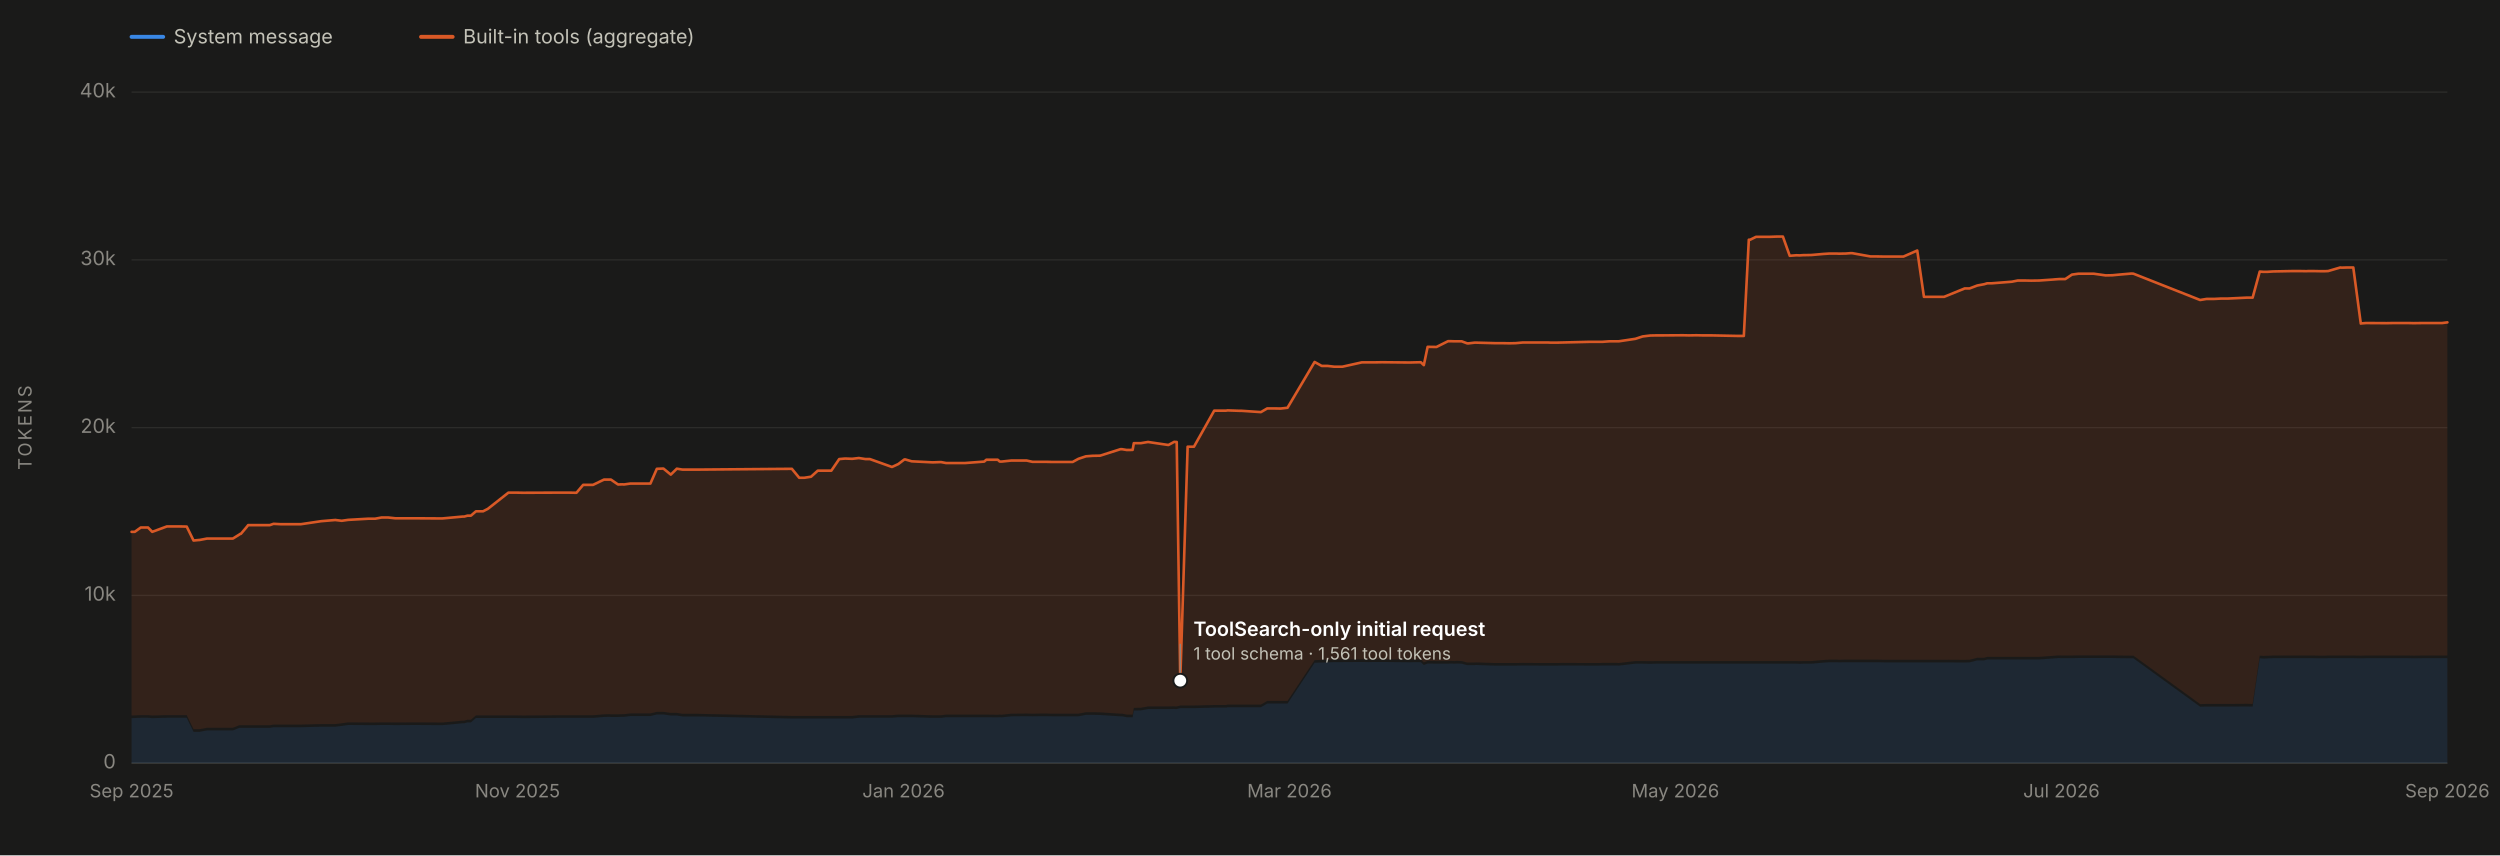
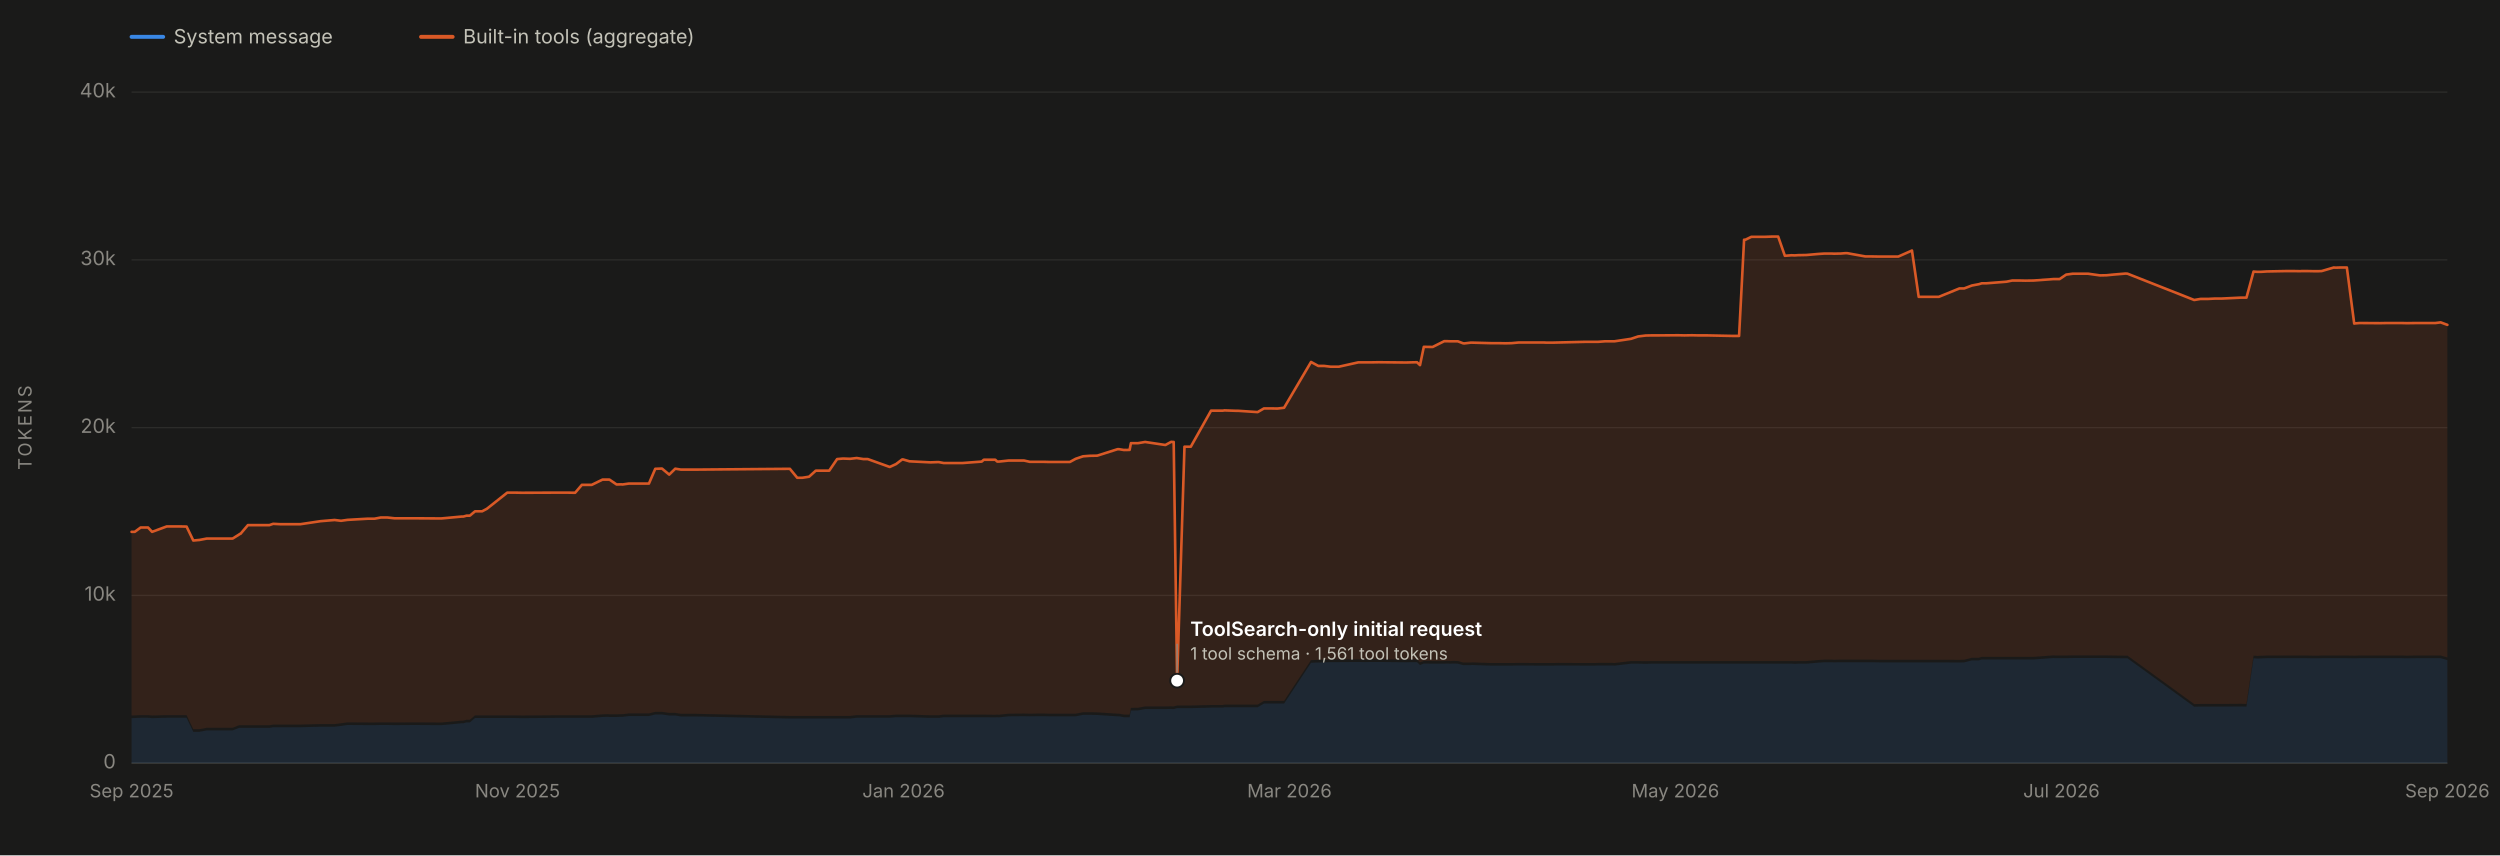
<svg xmlns="http://www.w3.org/2000/svg" viewBox="0 0 1900 650" width="1900" height="650" role="img" aria-labelledby="chartTitle chartDesc" font-family="system-ui, -apple-system, 'Segoe UI', sans-serif">
  <rect x="0" y="0" width="1900" height="650" fill="#1a1a19" />
  <line x1="100" y1="580.0" x2="1860" y2="580.0" stroke="#2c2c2a" stroke-width="1" />
  <text x="88" y="584.0" font-size="15" fill="#898781" text-anchor="end">0</text>
  <line x1="100" y1="452.5" x2="1860" y2="452.5" stroke="#2c2c2a" stroke-width="1" />
  <text x="88" y="456.5" font-size="15" fill="#898781" text-anchor="end">10k</text>
  <line x1="100" y1="325.0" x2="1860" y2="325.0" stroke="#2c2c2a" stroke-width="1" />
  <text x="88" y="329.0" font-size="15" fill="#898781" text-anchor="end">20k</text>
  <line x1="100" y1="197.5" x2="1860" y2="197.5" stroke="#2c2c2a" stroke-width="1" />
  <text x="88" y="201.5" font-size="15" fill="#898781" text-anchor="end">30k</text>
  <line x1="100" y1="70.0" x2="1860" y2="70.0" stroke="#2c2c2a" stroke-width="1" />
  <text x="88" y="74.0" font-size="15" fill="#898781" text-anchor="end">40k</text>
  <text x="24" y="325.0" font-size="14" fill="#898781" text-anchor="middle" letter-spacing="1.5" transform="rotate(-90 24 325.0)">TOKENS</text>
  <line x1="100" y1="580" x2="1860" y2="580" stroke="#383835" stroke-width="1" />
  <text x="100.0" y="606" font-size="14" fill="#898781" text-anchor="middle">Sep 2025</text>
  <text x="393.3" y="606" font-size="14" fill="#898781" text-anchor="middle">Nov 2025</text>
  <text x="686.7" y="606" font-size="14" fill="#898781" text-anchor="middle">Jan 2026</text>
  <text x="980.0" y="606" font-size="14" fill="#898781" text-anchor="middle">Mar 2026</text>
  <text x="1273.3" y="606" font-size="14" fill="#898781" text-anchor="middle">May 2026</text>
  <text x="1566.7" y="606" font-size="14" fill="#898781" text-anchor="middle">Jul 2026</text>
  <text x="1860.0" y="606" font-size="14" fill="#898781" text-anchor="middle">Sep 2026</text>
-   <path d="M 100.0 580.0 L 100.0 545.8 L 102.4 545.7 L 107.0 545.5 L 112.5 545.5 L 115.7 545.8 L 126.8 545.5 L 137.1 545.5 L 141.9 545.5 L 147.1 556.2 L 151.2 556.2 L 151.6 556.2 L 157.4 555.1 L 177.0 555.1 L 181.8 553.2 L 182.7 553.2 L 183.1 553.2 L 187.0 553.2 L 188.6 553.2 L 193.3 553.2 L 205.0 553.2 L 207.9 552.7 L 213.5 552.7 L 224.1 552.7 L 228.6 552.7 L 244.1 552.3 L 254.8 552.3 L 259.7 551.7 L 264.6 551.0 L 280.3 551.1 L 285.2 551.1 L 290.0 551.0 L 295.0 551.0 L 300.4 551.1 L 315.7 551.0 L 331.8 551.1 L 336.3 551.1 L 351.5 549.7 L 352.8 549.7 L 355.3 549.0 L 357.9 549.0 L 361.7 545.7 L 367.1 545.7 L 370.8 545.7 L 386.4 545.7 L 387.3 545.7 L 387.8 545.7 L 392.6 545.7 L 397.5 545.8 L 423.1 545.6 L 429.4 545.6 L 432.3 545.6 L 438.1 545.6 L 443.2 545.6 L 450.7 545.6 L 459.0 544.9 L 463.1 544.8 L 464.3 544.9 L 469.7 544.9 L 473.2 544.8 L 474.2 544.8 L 479.1 544.2 L 479.4 544.2 L 494.3 544.2 L 499.2 543.0 L 504.2 543.0 L 509.8 543.8 L 514.4 543.8 L 518.7 544.5 L 530.3 544.5 L 601.8 546.1 L 607.4 546.1 L 611.3 546.1 L 616.4 546.1 L 621.5 546.1 L 626.8 546.1 L 631.8 546.1 L 637.8 546.1 L 642.3 546.1 L 647.7 546.1 L 652.7 545.5 L 657.8 545.5 L 658.1 545.5 L 661.1 545.5 L 677.9 545.5 L 682.7 545.1 L 687.3 545.1 L 687.7 545.1 L 688.1 545.1 L 692.9 545.1 L 708.9 545.6 L 714.2 545.6 L 715.3 545.6 L 719.0 545.1 L 723.3 545.1 L 724.5 545.1 L 728.3 545.1 L 733.1 545.1 L 733.5 545.1 L 748.0 545.1 L 749.6 545.1 L 758.3 545.2 L 759.8 545.1 L 761.2 545.2 L 768.6 544.4 L 768.8 544.4 L 780.2 544.3 L 784.7 544.4 L 790.6 544.3 L 795.7 544.3 L 799.5 544.4 L 815.2 544.4 L 819.6 544.4 L 825.3 543.3 L 830.5 543.3 L 830.9 543.3 L 836.1 543.4 L 851.5 544.4 L 852.8 544.4 L 856.4 545.1 L 857.1 545.1 L 857.2 545.1 L 857.9 545.1 L 860.8 545.1 L 861.7 540.0 L 866.4 539.9 L 867.1 539.9 L 872.5 538.9 L 888.0 538.9 L 892.4 538.8 L 893.5 538.9 L 894.3 538.9 L 897.0 538.2 L 902.6 538.2 L 907.4 538.2 L 922.8 537.8 L 931.8 537.8 L 933.0 537.5 L 941.6 537.5 L 943.4 537.5 L 958.3 537.5 L 963.1 534.7 L 968.3 534.7 L 973.3 534.7 L 978.5 534.7 L 999.1 503.7 L 1004.5 503.5 L 1009.0 503.4 L 1014.0 503.2 L 1020.2 503.2 L 1035.0 503.1 L 1040.1 503.2 L 1045.0 503.1 L 1050.4 503.1 L 1070.2 503.3 L 1071.8 503.3 L 1075.4 503.2 L 1079.8 503.2 L 1082.1 505.4 L 1085.0 504.3 L 1091.7 504.4 L 1100.5 504.4 L 1102.5 504.3 L 1105.4 504.4 L 1107.3 504.3 L 1110.9 504.4 L 1114.9 505.5 L 1115.7 505.5 L 1120.8 505.5 L 1121.7 505.4 L 1136.1 505.9 L 1141.8 505.9 L 1147.3 505.9 L 1151.9 505.9 L 1157.3 505.8 L 1171.9 505.9 L 1176.5 505.9 L 1178.3 505.9 L 1183.4 505.9 L 1187.4 505.8 L 1207.5 505.9 L 1212.4 505.9 L 1215.2 505.9 L 1217.7 505.8 L 1223.0 505.8 L 1227.3 505.8 L 1228.9 505.8 L 1230.2 505.9 L 1242.9 504.4 L 1248.4 504.4 L 1254.1 504.5 L 1258.7 504.4 L 1263.5 504.4 L 1279.0 504.4 L 1283.6 504.4 L 1289.3 504.4 L 1293.8 504.4 L 1295.2 504.4 L 1299.1 504.4 L 1300.8 504.4 L 1320.2 504.4 L 1325.3 504.4 L 1329.1 504.4 L 1330.1 504.4 L 1334.6 504.4 L 1336.2 504.4 L 1344.9 504.4 L 1350.4 504.4 L 1355.0 504.4 L 1360.2 504.4 L 1365.3 504.4 L 1367.7 504.5 L 1370.6 504.4 L 1371.9 504.4 L 1376.7 504.4 L 1385.7 503.6 L 1390.4 503.3 L 1395.9 503.3 L 1397.6 503.4 L 1401.9 503.3 L 1402.7 503.3 L 1406.5 503.3 L 1407.6 503.3 L 1421.6 503.3 L 1426.5 503.3 L 1431.7 503.4 L 1437.6 503.4 L 1438.0 503.4 L 1446.6 503.4 L 1457.1 503.4 L 1462.2 503.4 L 1466.6 503.4 L 1467.5 503.4 L 1472.6 503.4 L 1477.5 503.4 L 1493.2 503.5 L 1496.9 503.4 L 1502.7 501.9 L 1508.0 501.9 L 1510.3 501.2 L 1513.8 501.2 L 1529.0 501.2 L 1533.5 501.2 L 1534.9 501.2 L 1539.0 501.2 L 1543.7 501.2 L 1549.8 501.2 L 1564.9 500.1 L 1566.4 500.2 L 1569.6 500.2 L 1574.7 500.2 L 1579.7 500.1 L 1585.5 500.1 L 1585.9 500.1 L 1591.1 500.1 L 1600.3 500.1 L 1605.4 500.1 L 1610.5 500.2 L 1619.9 500.3 L 1621.4 500.3 L 1672.1 537.1 L 1676.9 537.0 L 1682.5 537.0 L 1688.2 537.0 L 1692.7 537.0 L 1693.3 537.0 L 1707.6 536.9 L 1712.0 537.0 L 1717.4 500.3 L 1720.2 500.5 L 1723.0 500.4 L 1727.5 500.2 L 1742.7 500.2 L 1747.8 500.2 L 1753.0 500.2 L 1754.1 500.2 L 1757.9 500.2 L 1762.9 500.3 L 1767.1 500.3 L 1769.4 500.2 L 1778.6 500.2 L 1779.4 500.2 L 1780.6 500.2 L 1783.7 500.2 L 1788.5 500.2 L 1794.2 500.3 L 1794.6 500.3 L 1798.2 500.2 L 1813.8 500.2 L 1819.0 500.2 L 1820.1 500.2 L 1824.9 500.2 L 1830.3 500.2 L 1834.4 500.3 L 1841.2 500.2 L 1855.0 500.2 L 1856.0 500.2 L 1860.0 500.2 L 1860.0 580.0 Z" fill="#3987e5" fill-opacity="0.13" stroke="none" />
-   <path d="M 100.0 543.8 L 100.0 404.2 L 102.4 404.2 L 107.0 400.9 L 112.5 400.9 L 115.7 404.2 L 126.8 400.1 L 137.1 400.1 L 141.9 400.2 L 147.1 410.8 L 151.2 410.4 L 151.6 410.4 L 157.4 409.3 L 177.0 409.3 L 181.8 406.3 L 182.7 405.7 L 183.1 405.7 L 187.0 401.1 L 188.6 399.1 L 193.3 399.1 L 205.0 399.1 L 207.9 398.1 L 213.5 398.4 L 224.1 398.4 L 228.6 398.4 L 244.1 396.1 L 254.8 395.2 L 259.7 395.8 L 264.6 395.1 L 280.3 394.2 L 285.2 394.2 L 290.0 393.3 L 295.0 393.3 L 300.4 393.9 L 315.7 393.9 L 331.8 394.0 L 336.3 394.0 L 351.5 392.6 L 352.8 392.6 L 355.3 391.9 L 357.9 391.9 L 361.7 388.6 L 367.1 388.6 L 370.8 386.7 L 386.4 374.4 L 387.3 374.4 L 387.8 374.4 L 392.6 374.4 L 397.5 374.5 L 423.1 374.4 L 429.4 374.4 L 432.3 374.4 L 438.1 374.5 L 443.2 368.5 L 450.7 368.5 L 459.0 364.5 L 463.1 364.5 L 464.3 364.5 L 469.7 368.2 L 473.2 368.1 L 474.2 368.2 L 479.1 367.5 L 479.4 367.5 L 494.3 367.5 L 499.2 356.3 L 504.2 356.1 L 509.8 360.7 L 514.4 356.2 L 518.7 356.9 L 530.3 356.9 L 601.8 356.3 L 607.4 363.1 L 611.3 363.1 L 616.4 362.3 L 621.5 357.7 L 626.8 357.7 L 631.8 357.7 L 637.8 348.9 L 642.3 348.5 L 647.7 348.7 L 652.7 348.1 L 657.8 348.9 L 658.1 348.9 L 661.1 348.9 L 677.9 354.9 L 682.7 352.7 L 687.3 349.2 L 687.7 349.2 L 688.1 349.2 L 692.9 350.6 L 708.9 351.4 L 714.2 351.2 L 715.3 351.2 L 719.0 351.9 L 723.3 351.9 L 724.5 351.9 L 728.3 351.9 L 733.1 351.9 L 733.5 351.9 L 748.0 350.8 L 749.6 349.4 L 758.3 349.4 L 759.8 350.8 L 761.2 350.8 L 768.6 350.0 L 768.8 350.0 L 780.2 350.0 L 784.7 351.0 L 790.6 351.0 L 795.7 351.0 L 799.5 351.1 L 815.2 351.1 L 819.6 348.7 L 825.3 346.8 L 830.5 346.4 L 830.9 346.4 L 836.1 346.3 L 851.5 341.4 L 852.8 341.4 L 856.4 342.0 L 857.1 342.0 L 857.2 341.9 L 857.9 342.0 L 860.8 341.9 L 861.7 336.8 L 866.4 336.8 L 867.1 336.8 L 872.5 335.9 L 888.0 338.2 L 892.4 335.8 L 893.5 335.9 L 894.3 335.9 L 897.0 517.3 L 902.6 339.5 L 907.4 339.5 L 922.8 312.1 L 931.8 312.1 L 933.0 311.9 L 941.6 312.2 L 943.4 312.2 L 958.3 313.2 L 963.1 310.4 L 968.3 310.4 L 973.3 310.5 L 978.5 309.9 L 999.1 275.1 L 1004.5 278.1 L 1009.0 278.1 L 1014.0 278.7 L 1020.2 278.7 L 1035.0 275.4 L 1040.1 275.4 L 1045.0 275.4 L 1050.4 275.3 L 1070.2 275.5 L 1071.8 275.5 L 1075.4 275.4 L 1079.8 275.3 L 1082.1 277.5 L 1085.0 263.6 L 1091.7 263.7 L 1100.5 259.3 L 1102.5 259.3 L 1105.4 259.4 L 1107.3 259.4 L 1110.9 259.4 L 1114.9 260.9 L 1115.7 261.0 L 1120.8 260.4 L 1121.7 260.4 L 1136.1 260.8 L 1141.8 260.8 L 1147.3 260.9 L 1151.9 260.8 L 1157.3 260.3 L 1171.9 260.3 L 1176.5 260.3 L 1178.3 260.4 L 1183.4 260.4 L 1187.4 260.3 L 1207.5 259.8 L 1212.4 259.8 L 1215.2 259.8 L 1217.7 259.8 L 1223.0 259.4 L 1227.3 259.4 L 1228.9 259.4 L 1230.2 259.4 L 1242.9 257.5 L 1248.4 255.7 L 1254.1 255.0 L 1258.7 254.9 L 1263.5 254.9 L 1279.0 254.8 L 1283.6 254.9 L 1289.3 254.8 L 1293.8 254.9 L 1295.2 254.9 L 1299.1 254.9 L 1300.8 254.9 L 1320.2 255.3 L 1325.3 255.3 L 1329.1 182.2 L 1330.1 182.2 L 1334.6 180.0 L 1336.2 180.0 L 1344.9 180.0 L 1350.4 179.8 L 1355.0 179.8 L 1360.2 194.4 L 1365.3 194.0 L 1367.7 194.1 L 1370.6 193.9 L 1371.9 193.9 L 1376.7 193.8 L 1385.7 193.0 L 1390.4 192.7 L 1395.9 192.7 L 1397.6 192.8 L 1401.9 192.7 L 1402.7 192.7 L 1406.5 192.4 L 1407.6 192.4 L 1421.6 194.9 L 1426.5 194.9 L 1431.7 195.0 L 1437.6 195.0 L 1438.0 195.0 L 1446.6 195.0 L 1457.1 190.4 L 1462.2 225.6 L 1466.6 225.6 L 1467.5 225.6 L 1472.6 225.6 L 1477.5 225.6 L 1493.2 219.2 L 1496.9 219.2 L 1502.7 217.0 L 1508.0 216.0 L 1510.3 215.3 L 1513.8 215.3 L 1529.0 214.1 L 1533.5 213.2 L 1534.9 213.2 L 1539.0 213.2 L 1543.7 213.3 L 1549.8 213.2 L 1564.9 212.1 L 1566.4 212.1 L 1569.6 212.1 L 1574.7 208.7 L 1579.7 208.0 L 1585.5 208.0 L 1585.9 208.0 L 1591.1 208.0 L 1600.3 209.3 L 1605.4 209.2 L 1610.5 208.7 L 1619.9 207.9 L 1621.4 208.0 L 1672.1 228.0 L 1676.9 227.2 L 1682.5 227.2 L 1688.2 226.9 L 1692.7 226.9 L 1693.3 226.9 L 1707.6 226.2 L 1712.0 226.2 L 1717.4 206.4 L 1720.2 206.6 L 1723.0 206.6 L 1727.5 206.3 L 1742.7 206.0 L 1747.8 206.0 L 1753.0 206.1 L 1754.1 206.0 L 1757.9 206.0 L 1762.9 206.1 L 1767.1 206.1 L 1769.4 206.0 L 1778.6 203.3 L 1779.4 203.4 L 1780.6 203.4 L 1783.7 203.3 L 1788.5 203.3 L 1794.2 245.9 L 1794.6 245.8 L 1798.2 245.5 L 1813.8 245.6 L 1819.0 245.5 L 1820.1 245.5 L 1824.9 245.5 L 1830.3 245.5 L 1834.4 245.6 L 1841.2 245.5 L 1855.0 245.5 L 1856.0 245.5 L 1860.0 245.0 L 1860.0 498.2 L 1856.0 498.2 L 1855.0 498.2 L 1841.2 498.2 L 1834.4 498.3 L 1830.3 498.2 L 1824.9 498.2 L 1820.1 498.2 L 1819.0 498.2 L 1813.8 498.2 L 1798.2 498.2 L 1794.6 498.3 L 1794.2 498.3 L 1788.5 498.2 L 1783.7 498.2 L 1780.6 498.2 L 1779.4 498.2 L 1778.6 498.2 L 1769.4 498.2 L 1767.1 498.3 L 1762.9 498.3 L 1757.9 498.2 L 1754.1 498.2 L 1753.0 498.2 L 1747.8 498.2 L 1742.7 498.2 L 1727.5 498.2 L 1723.0 498.4 L 1720.2 498.5 L 1717.4 498.3 L 1712.0 535.0 L 1707.6 534.9 L 1693.3 535.0 L 1692.7 535.0 L 1688.2 535.0 L 1682.5 535.0 L 1676.9 535.0 L 1672.1 535.1 L 1621.4 498.3 L 1619.9 498.3 L 1610.5 498.2 L 1605.4 498.1 L 1600.3 498.1 L 1591.1 498.1 L 1585.9 498.1 L 1585.5 498.1 L 1579.7 498.1 L 1574.7 498.2 L 1569.6 498.2 L 1566.4 498.2 L 1564.9 498.1 L 1549.8 499.2 L 1543.7 499.2 L 1539.0 499.2 L 1534.9 499.2 L 1533.5 499.2 L 1529.0 499.2 L 1513.8 499.2 L 1510.3 499.2 L 1508.0 499.9 L 1502.7 499.9 L 1496.9 501.4 L 1493.2 501.5 L 1477.5 501.4 L 1472.6 501.4 L 1467.5 501.4 L 1466.6 501.4 L 1462.2 501.4 L 1457.1 501.4 L 1446.6 501.4 L 1438.0 501.4 L 1437.6 501.4 L 1431.7 501.4 L 1426.5 501.3 L 1421.6 501.3 L 1407.6 501.3 L 1406.5 501.3 L 1402.7 501.3 L 1401.9 501.3 L 1397.6 501.4 L 1395.9 501.3 L 1390.4 501.3 L 1385.7 501.6 L 1376.7 502.4 L 1371.9 502.4 L 1370.6 502.4 L 1367.7 502.5 L 1365.3 502.4 L 1360.2 502.4 L 1355.0 502.4 L 1350.4 502.4 L 1344.9 502.4 L 1336.2 502.4 L 1334.6 502.4 L 1330.1 502.4 L 1329.1 502.4 L 1325.3 502.4 L 1320.2 502.4 L 1300.8 502.4 L 1299.1 502.4 L 1295.2 502.4 L 1293.8 502.4 L 1289.3 502.4 L 1283.6 502.4 L 1279.0 502.4 L 1263.5 502.4 L 1258.7 502.4 L 1254.1 502.5 L 1248.4 502.4 L 1242.9 502.4 L 1230.2 503.9 L 1228.9 503.8 L 1227.3 503.8 L 1223.0 503.8 L 1217.7 503.8 L 1215.2 503.9 L 1212.4 503.9 L 1207.5 503.9 L 1187.4 503.8 L 1183.4 503.9 L 1178.3 503.9 L 1176.5 503.9 L 1171.9 503.9 L 1157.3 503.8 L 1151.9 503.9 L 1147.3 503.9 L 1141.8 503.9 L 1136.1 503.9 L 1121.7 503.4 L 1120.8 503.5 L 1115.7 503.5 L 1114.9 503.5 L 1110.9 502.4 L 1107.3 502.3 L 1105.4 502.4 L 1102.5 502.3 L 1100.5 502.4 L 1091.7 502.4 L 1085.0 502.3 L 1082.1 503.4 L 1079.8 501.2 L 1075.4 501.2 L 1071.8 501.3 L 1070.2 501.3 L 1050.4 501.1 L 1045.0 501.1 L 1040.1 501.2 L 1035.0 501.1 L 1020.2 501.2 L 1014.0 501.2 L 1009.0 501.4 L 1004.5 501.5 L 999.1 501.7 L 978.5 532.7 L 973.3 532.7 L 968.3 532.7 L 963.1 532.7 L 958.3 535.5 L 943.4 535.5 L 941.6 535.5 L 933.0 535.5 L 931.8 535.8 L 922.8 535.8 L 907.4 536.2 L 902.6 536.2 L 897.0 536.2 L 894.3 536.9 L 893.5 536.9 L 892.4 536.8 L 888.0 536.9 L 872.5 536.9 L 867.1 537.9 L 866.4 537.9 L 861.7 538.0 L 860.8 543.1 L 857.9 543.1 L 857.2 543.1 L 857.1 543.1 L 856.4 543.1 L 852.8 542.4 L 851.5 542.4 L 836.1 541.4 L 830.9 541.3 L 830.5 541.3 L 825.3 541.3 L 819.6 542.4 L 815.2 542.4 L 799.5 542.4 L 795.7 542.3 L 790.6 542.3 L 784.7 542.4 L 780.2 542.3 L 768.8 542.4 L 768.6 542.4 L 761.2 543.2 L 759.8 543.1 L 758.3 543.2 L 749.6 543.1 L 748.0 543.1 L 733.5 543.1 L 733.1 543.1 L 728.3 543.1 L 724.5 543.1 L 723.3 543.1 L 719.0 543.1 L 715.3 543.6 L 714.2 543.6 L 708.9 543.6 L 692.9 543.1 L 688.1 543.1 L 687.7 543.1 L 687.3 543.1 L 682.7 543.1 L 677.9 543.5 L 661.1 543.5 L 658.1 543.5 L 657.8 543.5 L 652.7 543.5 L 647.7 544.1 L 642.3 544.1 L 637.8 544.1 L 631.8 544.1 L 626.8 544.1 L 621.5 544.1 L 616.4 544.1 L 611.3 544.1 L 607.4 544.1 L 601.8 544.1 L 530.3 542.5 L 518.7 542.5 L 514.4 541.8 L 509.8 541.8 L 504.2 541.0 L 499.2 541.0 L 494.3 542.2 L 479.4 542.2 L 479.1 542.2 L 474.2 542.8 L 473.2 542.8 L 469.7 542.9 L 464.3 542.9 L 463.1 542.8 L 459.0 542.9 L 450.7 543.6 L 443.2 543.6 L 438.1 543.6 L 432.3 543.6 L 429.4 543.6 L 423.1 543.6 L 397.5 543.8 L 392.6 543.7 L 387.8 543.7 L 387.3 543.7 L 386.4 543.7 L 370.8 543.7 L 367.1 543.7 L 361.7 543.7 L 357.9 547.0 L 355.3 547.0 L 352.8 547.7 L 351.5 547.7 L 336.3 549.1 L 331.8 549.1 L 315.7 549.0 L 300.4 549.1 L 295.0 549.0 L 290.0 549.0 L 285.2 549.1 L 280.3 549.1 L 264.6 549.0 L 259.7 549.7 L 254.8 550.3 L 244.1 550.3 L 228.6 550.7 L 224.1 550.7 L 213.5 550.7 L 207.9 550.7 L 205.0 551.2 L 193.3 551.2 L 188.6 551.2 L 187.0 551.2 L 183.1 551.2 L 182.7 551.2 L 181.8 551.2 L 177.0 553.1 L 157.4 553.1 L 151.6 554.2 L 151.2 554.2 L 147.1 554.2 L 141.9 543.5 L 137.1 543.5 L 126.8 543.5 L 115.7 543.8 L 112.5 543.5 L 107.0 543.5 L 102.4 543.7 L 100.0 543.8 Z" fill="#d95926" fill-opacity="0.13" stroke="none" />
-   <path d="M 100.0 404.2 L 102.4 404.2 L 107.0 400.9 L 112.5 400.9 L 115.7 404.2 L 126.8 400.1 L 137.1 400.1 L 141.9 400.2 L 147.1 410.8 L 151.2 410.4 L 151.6 410.4 L 157.4 409.3 L 177.0 409.3 L 181.8 406.3 L 182.7 405.7 L 183.1 405.7 L 187.0 401.1 L 188.6 399.1 L 193.3 399.1 L 205.0 399.1 L 207.9 398.1 L 213.5 398.4 L 224.1 398.4 L 228.6 398.4 L 244.1 396.1 L 254.8 395.2 L 259.7 395.8 L 264.6 395.1 L 280.3 394.2 L 285.2 394.2 L 290.0 393.3 L 295.0 393.3 L 300.4 393.9 L 315.7 393.9 L 331.8 394.0 L 336.3 394.0 L 351.5 392.6 L 352.8 392.6 L 355.3 391.9 L 357.9 391.9 L 361.7 388.6 L 367.1 388.6 L 370.8 386.7 L 386.4 374.4 L 387.3 374.4 L 387.8 374.4 L 392.6 374.4 L 397.5 374.5 L 423.1 374.4 L 429.4 374.4 L 432.3 374.4 L 438.1 374.5 L 443.2 368.5 L 450.7 368.5 L 459.0 364.5 L 463.1 364.5 L 464.3 364.5 L 469.7 368.2 L 473.2 368.1 L 474.2 368.2 L 479.1 367.5 L 479.4 367.5 L 494.3 367.5 L 499.2 356.3 L 504.2 356.1 L 509.8 360.7 L 514.4 356.2 L 518.7 356.9 L 530.3 356.9 L 601.8 356.3 L 607.4 363.1 L 611.3 363.1 L 616.4 362.3 L 621.5 357.7 L 626.8 357.7 L 631.8 357.7 L 637.8 348.9 L 642.3 348.5 L 647.7 348.7 L 652.7 348.1 L 657.8 348.9 L 658.1 348.9 L 661.1 348.9 L 677.9 354.9 L 682.7 352.7 L 687.3 349.2 L 687.7 349.2 L 688.1 349.2 L 692.9 350.6 L 708.9 351.4 L 714.2 351.2 L 715.3 351.2 L 719.0 351.9 L 723.3 351.9 L 724.5 351.9 L 728.3 351.9 L 733.1 351.9 L 733.5 351.9 L 748.0 350.8 L 749.6 349.4 L 758.3 349.4 L 759.8 350.8 L 761.2 350.8 L 768.6 350.0 L 768.8 350.0 L 780.2 350.0 L 784.7 351.0 L 790.6 351.0 L 795.7 351.0 L 799.5 351.1 L 815.2 351.1 L 819.6 348.7 L 825.3 346.8 L 830.5 346.4 L 830.9 346.4 L 836.1 346.3 L 851.5 341.4 L 852.8 341.4 L 856.4 342.0 L 857.1 342.0 L 857.2 341.9 L 857.9 342.0 L 860.8 341.9 L 861.7 336.8 L 866.4 336.8 L 867.1 336.8 L 872.5 335.9 L 888.0 338.2 L 892.4 335.8 L 893.5 335.9 L 894.3 335.9 L 897.0 517.3 L 902.6 339.5 L 907.4 339.5 L 922.8 312.1 L 931.8 312.1 L 933.0 311.9 L 941.6 312.2 L 943.4 312.2 L 958.3 313.2 L 963.1 310.4 L 968.3 310.4 L 973.3 310.5 L 978.5 309.9 L 999.1 275.1 L 1004.5 278.1 L 1009.0 278.1 L 1014.0 278.7 L 1020.2 278.7 L 1035.0 275.4 L 1040.1 275.4 L 1045.0 275.4 L 1050.4 275.3 L 1070.2 275.5 L 1071.8 275.5 L 1075.4 275.4 L 1079.8 275.3 L 1082.1 277.5 L 1085.0 263.6 L 1091.7 263.7 L 1100.5 259.3 L 1102.5 259.3 L 1105.4 259.4 L 1107.3 259.4 L 1110.9 259.4 L 1114.9 260.9 L 1115.7 261.0 L 1120.8 260.4 L 1121.7 260.4 L 1136.1 260.8 L 1141.8 260.8 L 1147.3 260.9 L 1151.9 260.8 L 1157.3 260.3 L 1171.9 260.3 L 1176.5 260.3 L 1178.3 260.4 L 1183.4 260.4 L 1187.4 260.3 L 1207.5 259.8 L 1212.4 259.8 L 1215.2 259.8 L 1217.7 259.8 L 1223.0 259.4 L 1227.3 259.4 L 1228.9 259.4 L 1230.2 259.4 L 1242.9 257.5 L 1248.4 255.7 L 1254.1 255.0 L 1258.7 254.9 L 1263.5 254.9 L 1279.0 254.8 L 1283.6 254.9 L 1289.3 254.8 L 1293.8 254.9 L 1295.2 254.9 L 1299.1 254.9 L 1300.8 254.9 L 1320.2 255.3 L 1325.3 255.3 L 1329.1 182.2 L 1330.1 182.2 L 1334.6 180.0 L 1336.2 180.0 L 1344.9 180.0 L 1350.4 179.8 L 1355.0 179.8 L 1360.2 194.4 L 1365.3 194.0 L 1367.7 194.1 L 1370.6 193.9 L 1371.9 193.9 L 1376.7 193.8 L 1385.7 193.0 L 1390.4 192.7 L 1395.9 192.7 L 1397.6 192.8 L 1401.9 192.7 L 1402.7 192.7 L 1406.5 192.4 L 1407.6 192.4 L 1421.6 194.9 L 1426.5 194.9 L 1431.7 195.0 L 1437.6 195.0 L 1438.0 195.0 L 1446.6 195.0 L 1457.1 190.4 L 1462.2 225.6 L 1466.6 225.6 L 1467.5 225.6 L 1472.6 225.6 L 1477.5 225.6 L 1493.2 219.2 L 1496.9 219.2 L 1502.7 217.0 L 1508.0 216.0 L 1510.3 215.3 L 1513.8 215.3 L 1529.0 214.1 L 1533.5 213.2 L 1534.9 213.2 L 1539.0 213.2 L 1543.7 213.3 L 1549.8 213.2 L 1564.9 212.1 L 1566.4 212.1 L 1569.6 212.1 L 1574.7 208.7 L 1579.7 208.0 L 1585.5 208.0 L 1585.9 208.0 L 1591.1 208.0 L 1600.3 209.3 L 1605.4 209.2 L 1610.5 208.7 L 1619.9 207.9 L 1621.4 208.0 L 1672.1 228.0 L 1676.9 227.2 L 1682.5 227.2 L 1688.2 226.9 L 1692.7 226.9 L 1693.3 226.9 L 1707.6 226.2 L 1712.0 226.2 L 1717.4 206.4 L 1720.2 206.6 L 1723.0 206.6 L 1727.5 206.3 L 1742.7 206.0 L 1747.8 206.0 L 1753.0 206.1 L 1754.1 206.0 L 1757.9 206.0 L 1762.9 206.1 L 1767.1 206.1 L 1769.4 206.0 L 1778.6 203.3 L 1779.4 203.4 L 1780.6 203.4 L 1783.7 203.3 L 1788.5 203.3 L 1794.2 245.9 L 1794.6 245.8 L 1798.2 245.5 L 1813.8 245.6 L 1819.0 245.5 L 1820.1 245.5 L 1824.9 245.5 L 1830.3 245.5 L 1834.4 245.6 L 1841.2 245.5 L 1855.0 245.5 L 1856.0 245.5 L 1860.0 245.0" fill="none" stroke="#d95926" stroke-width="2" stroke-linejoin="round" stroke-linecap="round" />
-   <circle cx="897.0" cy="517.3" r="6" fill="#1a1a19" />
-   <circle cx="897.0" cy="517.3" r="4.5" fill="#ffffff" />
-   <line x1="897.0" y1="511.3" x2="897.0" y2="489.3" stroke="#898781" stroke-width="1" />
-   <text x="907.0" y="483.3" font-size="15" font-weight="600" fill="#ffffff" text-anchor="start">ToolSearch-only initial request</text>
-   <text x="907.0" y="501.3" font-size="13" fill="#c3c2b7" text-anchor="start">1 tool schema · 1,561 tool tokens</text>
+   <path d="M 100.0 580.0 L 100.0 545.8 L 102.4 545.7 L 106.9 545.5 L 112.5 545.5 L 115.6 545.8 L 126.7 545.5 L 137.0 545.5 L 141.8 545.5 L 146.9 556.2 L 151.1 556.2 L 151.4 556.2 L 157.2 555.1 L 176.8 555.1 L 181.6 553.2 L 182.4 553.2 L 182.8 553.2 L 186.7 553.2 L 188.4 553.2 L 193.0 553.2 L 204.7 553.2 L 207.6 552.7 L 213.2 552.7 L 223.7 552.7 L 228.2 552.7 L 243.6 552.3 L 254.3 552.3 L 259.2 551.7 L 264.1 551.0 L 279.7 551.1 L 284.7 551.1 L 289.4 551.0 L 294.4 551.0 L 299.8 551.1 L 315.1 551.0 L 331.2 551.1 L 335.6 551.1 L 350.7 549.7 L 352.1 549.7 L 354.6 549.0 L 357.1 549.0 L 361.0 545.7 L 366.4 545.7 L 370.0 545.7 L 385.5 545.7 L 386.5 545.7 L 386.9 545.7 L 391.7 545.7 L 396.6 545.8 L 422.2 545.6 L 428.4 545.6 L 431.3 545.6 L 437.1 545.6 L 442.2 545.6 L 449.7 545.6 L 457.9 544.9 L 462.1 544.8 L 463.2 544.9 L 468.6 544.9 L 472.1 544.8 L 473.1 544.8 L 478.0 544.2 L 478.3 544.2 L 493.2 544.2 L 498.0 543.0 L 503.1 543.0 L 508.6 543.8 L 513.2 543.8 L 517.5 544.5 L 529.0 544.5 L 600.3 546.1 L 605.9 546.1 L 609.8 546.1 L 614.9 546.1 L 620.0 546.1 L 625.3 546.1 L 630.2 546.1 L 636.2 546.1 L 640.7 546.1 L 646.1 546.1 L 651.1 545.5 L 656.2 545.5 L 656.4 545.5 L 659.5 545.5 L 676.2 545.5 L 681.0 545.1 L 685.6 545.1 L 686.0 545.1 L 686.4 545.1 L 691.2 545.1 L 707.1 545.6 L 712.4 545.6 L 713.5 545.6 L 717.2 545.1 L 721.5 545.1 L 722.7 545.1 L 726.5 545.1 L 731.3 545.1 L 731.6 545.1 L 746.1 545.1 L 747.7 545.1 L 756.4 545.2 L 757.9 545.1 L 759.2 545.2 L 766.6 544.4 L 766.9 544.4 L 778.2 544.3 L 782.7 544.4 L 788.5 544.3 L 793.7 544.3 L 797.4 544.4 L 813.1 544.4 L 817.5 544.4 L 823.1 543.3 L 828.4 543.3 L 828.7 543.3 L 833.9 543.4 L 849.3 544.4 L 850.6 544.4 L 854.2 545.1 L 854.9 545.1 L 855.0 545.1 L 855.7 545.1 L 858.5 545.1 L 859.5 540.0 L 864.1 539.9 L 864.9 539.9 L 870.3 538.9 L 885.7 538.9 L 890.1 538.8 L 891.2 538.9 L 892.0 538.9 L 894.6 538.2 L 900.2 538.2 L 905.0 538.2 L 920.4 537.8 L 929.4 537.8 L 930.6 537.5 L 939.1 537.5 L 940.9 537.5 L 955.8 537.5 L 960.6 534.7 L 965.8 534.7 L 970.8 534.7 L 975.9 534.7 L 996.4 503.7 L 1001.9 503.5 L 1006.3 503.4 L 1011.3 503.2 L 1017.5 503.2 L 1032.3 503.1 L 1037.4 503.2 L 1042.3 503.1 L 1047.7 503.1 L 1067.4 503.3 L 1068.9 503.3 L 1072.5 503.2 L 1076.9 503.2 L 1079.2 505.4 L 1082.1 504.3 L 1088.8 504.4 L 1097.6 504.4 L 1099.6 504.3 L 1102.4 504.4 L 1104.4 504.3 L 1108.0 504.4 L 1111.9 505.5 L 1112.8 505.5 L 1117.8 505.5 L 1118.7 505.4 L 1133.1 505.9 L 1138.7 505.9 L 1144.2 505.9 L 1148.8 505.9 L 1154.2 505.8 L 1168.7 505.9 L 1173.4 505.9 L 1175.1 505.9 L 1180.2 505.9 L 1184.2 505.8 L 1204.3 505.9 L 1209.2 505.9 L 1212.0 505.9 L 1214.4 505.8 L 1219.7 505.8 L 1224.0 505.8 L 1225.6 505.8 L 1226.9 505.9 L 1239.6 504.4 L 1245.0 504.4 L 1250.7 504.5 L 1255.3 504.4 L 1260.1 504.4 L 1275.6 504.4 L 1280.2 504.4 L 1285.8 504.4 L 1290.3 504.4 L 1291.7 504.4 L 1295.6 504.4 L 1297.3 504.4 L 1316.6 504.4 L 1321.7 504.4 L 1325.5 504.4 L 1326.5 504.4 L 1331.0 504.4 L 1332.6 504.4 L 1341.2 504.4 L 1346.8 504.4 L 1351.4 504.4 L 1356.5 504.4 L 1361.6 504.4 L 1364.0 504.5 L 1366.9 504.4 L 1368.2 504.4 L 1372.9 504.4 L 1382.0 503.6 L 1386.7 503.3 L 1392.1 503.3 L 1393.8 503.4 L 1398.1 503.3 L 1398.9 503.3 L 1402.6 503.3 L 1403.8 503.3 L 1417.7 503.3 L 1422.6 503.3 L 1427.8 503.4 L 1433.6 503.4 L 1434.1 503.4 L 1442.7 503.4 L 1453.1 503.4 L 1458.2 503.4 L 1462.6 503.4 L 1463.5 503.4 L 1468.6 503.4 L 1473.5 503.4 L 1489.2 503.5 L 1492.8 503.4 L 1498.6 501.9 L 1503.9 501.9 L 1506.2 501.2 L 1509.7 501.2 L 1524.9 501.2 L 1529.3 501.2 L 1530.7 501.2 L 1534.8 501.2 L 1539.5 501.2 L 1545.6 501.2 L 1560.6 500.1 L 1562.2 500.2 L 1565.3 500.2 L 1570.3 500.2 L 1575.4 500.1 L 1581.2 500.1 L 1581.5 500.1 L 1586.8 500.1 L 1596.0 500.1 L 1601.0 500.1 L 1606.0 500.2 L 1615.4 500.3 L 1616.9 500.3 L 1667.6 537.1 L 1672.3 537.0 L 1677.8 537.0 L 1683.5 537.0 L 1688.1 537.0 L 1688.7 537.0 L 1702.9 536.9 L 1707.3 537.0 L 1712.7 500.3 L 1715.5 500.5 L 1718.2 500.4 L 1722.8 500.2 L 1737.9 500.2 L 1743.0 500.2 L 1748.2 500.2 L 1749.3 500.2 L 1753.1 500.2 L 1758.0 500.3 L 1762.2 500.3 L 1764.5 500.2 L 1773.7 500.2 L 1774.5 500.2 L 1775.7 500.2 L 1778.8 500.2 L 1783.6 500.2 L 1789.2 500.3 L 1789.6 500.3 L 1793.2 500.2 L 1808.8 500.2 L 1813.9 500.2 L 1815.0 500.2 L 1819.9 500.2 L 1825.2 500.2 L 1829.3 500.3 L 1836.2 500.2 L 1849.9 500.2 L 1850.9 500.2 L 1854.9 500.2 L 1860.0 501.7 L 1860.0 580.0 Z" fill="#3987e5" fill-opacity="0.13" stroke="none" />
+   <path d="M 100.0 543.8 L 100.0 404.2 L 102.4 404.2 L 106.9 400.9 L 112.5 400.9 L 115.6 404.2 L 126.7 400.1 L 137.0 400.1 L 141.8 400.2 L 146.9 410.8 L 151.1 410.4 L 151.4 410.4 L 157.2 409.3 L 176.8 409.3 L 181.6 406.3 L 182.4 405.7 L 182.8 405.7 L 186.7 401.1 L 188.4 399.1 L 193.0 399.1 L 204.7 399.1 L 207.6 398.1 L 213.2 398.4 L 223.7 398.4 L 228.2 398.4 L 243.6 396.1 L 254.3 395.2 L 259.2 395.8 L 264.1 395.1 L 279.7 394.2 L 284.7 394.2 L 289.4 393.3 L 294.4 393.3 L 299.8 393.9 L 315.1 393.9 L 331.2 394.0 L 335.6 394.0 L 350.7 392.6 L 352.1 392.6 L 354.6 391.9 L 357.1 391.9 L 361.0 388.6 L 366.4 388.6 L 370.0 386.7 L 385.5 374.4 L 386.5 374.4 L 386.9 374.4 L 391.7 374.4 L 396.6 374.5 L 422.2 374.4 L 428.4 374.4 L 431.3 374.4 L 437.1 374.5 L 442.2 368.5 L 449.7 368.5 L 457.9 364.5 L 462.1 364.5 L 463.2 364.5 L 468.6 368.2 L 472.1 368.1 L 473.1 368.2 L 478.0 367.5 L 478.3 367.5 L 493.2 367.5 L 498.0 356.3 L 503.1 356.1 L 508.6 360.7 L 513.2 356.2 L 517.5 356.9 L 529.0 356.9 L 600.3 356.3 L 605.9 363.1 L 609.8 363.1 L 614.9 362.3 L 620.0 357.7 L 625.3 357.7 L 630.2 357.7 L 636.2 348.9 L 640.7 348.5 L 646.1 348.7 L 651.1 348.1 L 656.2 348.9 L 656.4 348.9 L 659.5 348.9 L 676.2 354.9 L 681.0 352.7 L 685.6 349.2 L 686.0 349.2 L 686.4 349.2 L 691.2 350.6 L 707.1 351.4 L 712.4 351.2 L 713.5 351.2 L 717.2 351.9 L 721.5 351.9 L 722.7 351.9 L 726.5 351.9 L 731.3 351.9 L 731.6 351.9 L 746.1 350.8 L 747.7 349.4 L 756.4 349.4 L 757.9 350.8 L 759.2 350.8 L 766.6 350.0 L 766.9 350.0 L 778.2 350.0 L 782.7 351.0 L 788.5 351.0 L 793.7 351.0 L 797.4 351.1 L 813.1 351.1 L 817.5 348.7 L 823.1 346.8 L 828.4 346.4 L 828.7 346.4 L 833.9 346.3 L 849.3 341.4 L 850.6 341.4 L 854.2 342.0 L 854.9 342.0 L 855.0 341.9 L 855.7 342.0 L 858.5 341.9 L 859.5 336.8 L 864.1 336.8 L 864.9 336.8 L 870.3 335.9 L 885.7 338.2 L 890.1 335.8 L 891.2 335.9 L 892.0 335.9 L 894.6 517.3 L 900.2 339.5 L 905.0 339.5 L 920.4 312.1 L 929.4 312.1 L 930.6 311.9 L 939.1 312.2 L 940.9 312.2 L 955.8 313.2 L 960.6 310.4 L 965.8 310.4 L 970.8 310.5 L 975.9 309.9 L 996.4 275.1 L 1001.9 278.1 L 1006.3 278.1 L 1011.3 278.7 L 1017.5 278.7 L 1032.3 275.4 L 1037.4 275.4 L 1042.3 275.4 L 1047.7 275.3 L 1067.4 275.5 L 1068.9 275.5 L 1072.5 275.4 L 1076.9 275.3 L 1079.2 277.5 L 1082.1 263.6 L 1088.8 263.7 L 1097.6 259.3 L 1099.6 259.3 L 1102.4 259.4 L 1104.4 259.4 L 1108.0 259.4 L 1111.9 260.9 L 1112.8 261.0 L 1117.8 260.4 L 1118.7 260.4 L 1133.1 260.8 L 1138.7 260.8 L 1144.2 260.9 L 1148.8 260.8 L 1154.2 260.3 L 1168.7 260.3 L 1173.4 260.3 L 1175.1 260.4 L 1180.2 260.4 L 1184.2 260.3 L 1204.3 259.8 L 1209.2 259.8 L 1212.0 259.8 L 1214.4 259.8 L 1219.7 259.4 L 1224.0 259.4 L 1225.6 259.4 L 1226.9 259.4 L 1239.6 257.5 L 1245.0 255.7 L 1250.7 255.0 L 1255.3 254.9 L 1260.1 254.9 L 1275.6 254.8 L 1280.2 254.9 L 1285.8 254.8 L 1290.3 254.9 L 1291.7 254.9 L 1295.6 254.9 L 1297.3 254.9 L 1316.6 255.3 L 1321.7 255.3 L 1325.5 182.2 L 1326.5 182.2 L 1331.0 180.0 L 1332.6 180.0 L 1341.2 180.0 L 1346.8 179.8 L 1351.4 179.8 L 1356.5 194.4 L 1361.6 194.0 L 1364.0 194.1 L 1366.9 193.9 L 1368.2 193.9 L 1372.9 193.8 L 1382.0 193.0 L 1386.7 192.7 L 1392.1 192.7 L 1393.8 192.8 L 1398.1 192.7 L 1398.9 192.7 L 1402.6 192.4 L 1403.8 192.4 L 1417.7 194.9 L 1422.6 194.9 L 1427.8 195.0 L 1433.6 195.0 L 1434.1 195.0 L 1442.7 195.0 L 1453.1 190.4 L 1458.2 225.6 L 1462.6 225.6 L 1463.5 225.6 L 1468.6 225.6 L 1473.5 225.6 L 1489.2 219.2 L 1492.8 219.2 L 1498.6 217.0 L 1503.9 216.0 L 1506.2 215.3 L 1509.7 215.3 L 1524.9 214.1 L 1529.3 213.2 L 1530.7 213.2 L 1534.8 213.2 L 1539.5 213.3 L 1545.6 213.2 L 1560.6 212.1 L 1562.2 212.1 L 1565.3 212.1 L 1570.3 208.7 L 1575.4 208.0 L 1581.2 208.0 L 1581.5 208.0 L 1586.8 208.0 L 1596.0 209.3 L 1601.0 209.2 L 1606.0 208.7 L 1615.4 207.9 L 1616.9 208.0 L 1667.6 228.0 L 1672.3 227.2 L 1677.8 227.2 L 1683.5 226.9 L 1688.1 226.9 L 1688.7 226.9 L 1702.9 226.2 L 1707.3 226.2 L 1712.7 206.4 L 1715.5 206.6 L 1718.2 206.6 L 1722.8 206.3 L 1737.9 206.0 L 1743.0 206.0 L 1748.2 206.1 L 1749.3 206.0 L 1753.1 206.0 L 1758.0 206.1 L 1762.2 206.1 L 1764.5 206.0 L 1773.7 203.3 L 1774.5 203.4 L 1775.7 203.4 L 1778.8 203.3 L 1783.6 203.3 L 1789.2 245.9 L 1789.6 245.8 L 1793.2 245.5 L 1808.8 245.6 L 1813.9 245.5 L 1815.0 245.5 L 1819.9 245.5 L 1825.2 245.5 L 1829.3 245.6 L 1836.2 245.5 L 1849.9 245.5 L 1850.9 245.5 L 1854.9 245.0 L 1860.0 246.9 L 1860.0 499.7 L 1854.9 498.2 L 1850.9 498.2 L 1849.9 498.2 L 1836.2 498.2 L 1829.3 498.3 L 1825.2 498.2 L 1819.9 498.2 L 1815.0 498.2 L 1813.9 498.2 L 1808.8 498.2 L 1793.2 498.2 L 1789.6 498.3 L 1789.2 498.3 L 1783.6 498.2 L 1778.8 498.2 L 1775.7 498.2 L 1774.5 498.2 L 1773.7 498.2 L 1764.5 498.2 L 1762.2 498.3 L 1758.0 498.3 L 1753.1 498.2 L 1749.3 498.2 L 1748.2 498.2 L 1743.0 498.2 L 1737.9 498.2 L 1722.8 498.2 L 1718.2 498.4 L 1715.5 498.5 L 1712.7 498.3 L 1707.3 535.0 L 1702.9 534.9 L 1688.7 535.0 L 1688.1 535.0 L 1683.5 535.0 L 1677.8 535.0 L 1672.3 535.0 L 1667.6 535.1 L 1616.9 498.3 L 1615.4 498.3 L 1606.0 498.2 L 1601.0 498.1 L 1596.0 498.1 L 1586.8 498.1 L 1581.5 498.1 L 1581.2 498.1 L 1575.4 498.1 L 1570.3 498.2 L 1565.3 498.2 L 1562.2 498.2 L 1560.6 498.1 L 1545.6 499.2 L 1539.5 499.2 L 1534.8 499.2 L 1530.7 499.2 L 1529.3 499.2 L 1524.9 499.2 L 1509.7 499.2 L 1506.2 499.2 L 1503.9 499.9 L 1498.6 499.9 L 1492.8 501.4 L 1489.2 501.5 L 1473.5 501.4 L 1468.6 501.4 L 1463.5 501.4 L 1462.6 501.4 L 1458.2 501.4 L 1453.1 501.4 L 1442.7 501.4 L 1434.1 501.4 L 1433.6 501.4 L 1427.8 501.4 L 1422.6 501.3 L 1417.7 501.3 L 1403.8 501.3 L 1402.6 501.3 L 1398.9 501.3 L 1398.1 501.3 L 1393.8 501.4 L 1392.1 501.3 L 1386.7 501.3 L 1382.0 501.6 L 1372.9 502.4 L 1368.2 502.4 L 1366.9 502.4 L 1364.0 502.5 L 1361.6 502.4 L 1356.5 502.4 L 1351.4 502.4 L 1346.8 502.4 L 1341.2 502.4 L 1332.6 502.4 L 1331.0 502.4 L 1326.5 502.4 L 1325.5 502.4 L 1321.7 502.4 L 1316.6 502.4 L 1297.3 502.4 L 1295.6 502.4 L 1291.7 502.4 L 1290.3 502.4 L 1285.8 502.4 L 1280.2 502.4 L 1275.6 502.4 L 1260.1 502.4 L 1255.3 502.4 L 1250.7 502.5 L 1245.0 502.4 L 1239.6 502.4 L 1226.9 503.9 L 1225.6 503.8 L 1224.0 503.8 L 1219.7 503.8 L 1214.4 503.8 L 1212.0 503.9 L 1209.2 503.9 L 1204.3 503.9 L 1184.2 503.8 L 1180.2 503.9 L 1175.1 503.9 L 1173.4 503.9 L 1168.7 503.9 L 1154.2 503.8 L 1148.8 503.9 L 1144.2 503.9 L 1138.7 503.9 L 1133.1 503.9 L 1118.7 503.4 L 1117.8 503.5 L 1112.8 503.5 L 1111.9 503.5 L 1108.0 502.4 L 1104.4 502.3 L 1102.4 502.4 L 1099.6 502.3 L 1097.6 502.4 L 1088.8 502.4 L 1082.1 502.3 L 1079.2 503.4 L 1076.9 501.2 L 1072.5 501.2 L 1068.9 501.3 L 1067.4 501.3 L 1047.7 501.1 L 1042.3 501.1 L 1037.4 501.2 L 1032.3 501.1 L 1017.5 501.2 L 1011.3 501.2 L 1006.3 501.4 L 1001.9 501.5 L 996.4 501.7 L 975.9 532.7 L 970.8 532.7 L 965.8 532.7 L 960.6 532.7 L 955.8 535.5 L 940.9 535.5 L 939.1 535.5 L 930.6 535.5 L 929.4 535.8 L 920.4 535.8 L 905.0 536.2 L 900.2 536.2 L 894.6 536.2 L 892.0 536.9 L 891.2 536.9 L 890.1 536.8 L 885.7 536.9 L 870.3 536.9 L 864.9 537.9 L 864.1 537.9 L 859.5 538.0 L 858.5 543.1 L 855.7 543.1 L 855.0 543.1 L 854.9 543.1 L 854.2 543.1 L 850.6 542.4 L 849.3 542.4 L 833.9 541.4 L 828.7 541.3 L 828.4 541.3 L 823.1 541.3 L 817.5 542.4 L 813.1 542.4 L 797.4 542.4 L 793.7 542.3 L 788.5 542.3 L 782.7 542.4 L 778.2 542.3 L 766.9 542.4 L 766.6 542.4 L 759.2 543.2 L 757.9 543.1 L 756.4 543.2 L 747.7 543.1 L 746.1 543.1 L 731.6 543.1 L 731.3 543.1 L 726.5 543.1 L 722.7 543.1 L 721.5 543.1 L 717.2 543.1 L 713.5 543.6 L 712.4 543.6 L 707.1 543.6 L 691.2 543.1 L 686.4 543.1 L 686.0 543.1 L 685.6 543.1 L 681.0 543.1 L 676.2 543.5 L 659.5 543.5 L 656.4 543.5 L 656.2 543.5 L 651.1 543.5 L 646.1 544.1 L 640.7 544.1 L 636.2 544.1 L 630.2 544.1 L 625.3 544.1 L 620.0 544.1 L 614.9 544.1 L 609.8 544.1 L 605.9 544.1 L 600.3 544.1 L 529.0 542.5 L 517.5 542.5 L 513.2 541.8 L 508.6 541.8 L 503.1 541.0 L 498.0 541.0 L 493.2 542.2 L 478.3 542.2 L 478.0 542.2 L 473.1 542.8 L 472.1 542.8 L 468.6 542.9 L 463.2 542.9 L 462.1 542.8 L 457.9 542.9 L 449.7 543.6 L 442.2 543.6 L 437.1 543.6 L 431.3 543.6 L 428.4 543.6 L 422.2 543.6 L 396.6 543.8 L 391.7 543.7 L 386.9 543.7 L 386.5 543.7 L 385.5 543.7 L 370.0 543.7 L 366.4 543.7 L 361.0 543.7 L 357.1 547.0 L 354.6 547.0 L 352.1 547.7 L 350.7 547.7 L 335.6 549.1 L 331.2 549.1 L 315.1 549.0 L 299.8 549.1 L 294.4 549.0 L 289.4 549.0 L 284.7 549.1 L 279.7 549.1 L 264.1 549.0 L 259.2 549.7 L 254.3 550.3 L 243.6 550.3 L 228.2 550.7 L 223.7 550.7 L 213.2 550.7 L 207.6 550.7 L 204.7 551.2 L 193.0 551.2 L 188.4 551.2 L 186.7 551.2 L 182.8 551.2 L 182.4 551.2 L 181.6 551.2 L 176.8 553.1 L 157.2 553.1 L 151.4 554.2 L 151.1 554.2 L 146.9 554.2 L 141.8 543.5 L 137.0 543.5 L 126.7 543.5 L 115.6 543.8 L 112.5 543.5 L 106.9 543.5 L 102.4 543.7 L 100.0 543.8 Z" fill="#d95926" fill-opacity="0.13" stroke="none" />
+   <path d="M 100.0 404.2 L 102.4 404.2 L 106.9 400.9 L 112.5 400.9 L 115.6 404.2 L 126.7 400.1 L 137.0 400.1 L 141.8 400.2 L 146.9 410.8 L 151.1 410.4 L 151.4 410.4 L 157.2 409.3 L 176.8 409.3 L 181.6 406.3 L 182.4 405.7 L 182.8 405.7 L 186.7 401.1 L 188.4 399.1 L 193.0 399.1 L 204.7 399.1 L 207.6 398.1 L 213.2 398.4 L 223.7 398.4 L 228.2 398.4 L 243.6 396.1 L 254.3 395.2 L 259.2 395.8 L 264.1 395.1 L 279.7 394.2 L 284.7 394.2 L 289.4 393.3 L 294.4 393.3 L 299.8 393.9 L 315.1 393.9 L 331.2 394.0 L 335.6 394.0 L 350.7 392.6 L 352.1 392.6 L 354.6 391.9 L 357.1 391.9 L 361.0 388.6 L 366.4 388.6 L 370.0 386.7 L 385.5 374.4 L 386.5 374.4 L 386.9 374.4 L 391.7 374.4 L 396.6 374.5 L 422.2 374.4 L 428.4 374.4 L 431.3 374.4 L 437.1 374.5 L 442.2 368.5 L 449.7 368.5 L 457.9 364.5 L 462.1 364.5 L 463.2 364.5 L 468.6 368.2 L 472.1 368.1 L 473.1 368.2 L 478.0 367.5 L 478.3 367.5 L 493.2 367.5 L 498.0 356.3 L 503.1 356.1 L 508.6 360.7 L 513.2 356.2 L 517.5 356.9 L 529.0 356.9 L 600.3 356.3 L 605.9 363.1 L 609.8 363.1 L 614.9 362.3 L 620.0 357.7 L 625.3 357.7 L 630.2 357.7 L 636.2 348.9 L 640.7 348.5 L 646.1 348.7 L 651.1 348.1 L 656.2 348.9 L 656.4 348.9 L 659.5 348.9 L 676.2 354.9 L 681.0 352.7 L 685.6 349.2 L 686.0 349.2 L 686.4 349.2 L 691.2 350.6 L 707.1 351.4 L 712.4 351.2 L 713.5 351.2 L 717.2 351.9 L 721.5 351.9 L 722.7 351.9 L 726.5 351.9 L 731.3 351.9 L 731.6 351.9 L 746.1 350.8 L 747.7 349.4 L 756.4 349.4 L 757.9 350.8 L 759.2 350.8 L 766.6 350.0 L 766.9 350.0 L 778.2 350.0 L 782.7 351.0 L 788.5 351.0 L 793.7 351.0 L 797.4 351.1 L 813.1 351.1 L 817.5 348.7 L 823.1 346.8 L 828.4 346.4 L 828.7 346.4 L 833.9 346.3 L 849.3 341.4 L 850.6 341.4 L 854.2 342.0 L 854.9 342.0 L 855.0 341.9 L 855.7 342.0 L 858.5 341.9 L 859.5 336.8 L 864.1 336.8 L 864.9 336.8 L 870.3 335.9 L 885.7 338.2 L 890.1 335.8 L 891.2 335.9 L 892.0 335.9 L 894.6 517.3 L 900.2 339.5 L 905.0 339.5 L 920.4 312.1 L 929.4 312.1 L 930.6 311.9 L 939.1 312.2 L 940.9 312.2 L 955.8 313.2 L 960.6 310.4 L 965.8 310.4 L 970.8 310.5 L 975.9 309.9 L 996.4 275.1 L 1001.9 278.1 L 1006.3 278.1 L 1011.3 278.7 L 1017.5 278.7 L 1032.3 275.4 L 1037.4 275.4 L 1042.3 275.4 L 1047.7 275.3 L 1067.4 275.5 L 1068.9 275.5 L 1072.5 275.4 L 1076.9 275.3 L 1079.2 277.5 L 1082.1 263.6 L 1088.8 263.7 L 1097.6 259.3 L 1099.6 259.3 L 1102.4 259.4 L 1104.4 259.4 L 1108.0 259.4 L 1111.9 260.9 L 1112.8 261.0 L 1117.8 260.4 L 1118.7 260.4 L 1133.1 260.8 L 1138.7 260.8 L 1144.2 260.9 L 1148.8 260.8 L 1154.2 260.3 L 1168.7 260.3 L 1173.4 260.3 L 1175.1 260.4 L 1180.2 260.4 L 1184.2 260.3 L 1204.3 259.8 L 1209.2 259.8 L 1212.0 259.8 L 1214.4 259.8 L 1219.7 259.4 L 1224.0 259.4 L 1225.6 259.4 L 1226.9 259.4 L 1239.6 257.5 L 1245.0 255.7 L 1250.7 255.0 L 1255.3 254.9 L 1260.1 254.9 L 1275.6 254.8 L 1280.2 254.9 L 1285.8 254.8 L 1290.3 254.9 L 1291.7 254.9 L 1295.6 254.9 L 1297.3 254.9 L 1316.6 255.3 L 1321.7 255.3 L 1325.5 182.2 L 1326.5 182.2 L 1331.0 180.0 L 1332.6 180.0 L 1341.2 180.0 L 1346.8 179.8 L 1351.4 179.8 L 1356.5 194.4 L 1361.6 194.0 L 1364.0 194.1 L 1366.9 193.9 L 1368.2 193.9 L 1372.9 193.8 L 1382.0 193.0 L 1386.7 192.7 L 1392.1 192.7 L 1393.8 192.8 L 1398.1 192.7 L 1398.9 192.7 L 1402.6 192.4 L 1403.8 192.4 L 1417.7 194.9 L 1422.6 194.9 L 1427.8 195.0 L 1433.6 195.0 L 1434.1 195.0 L 1442.7 195.0 L 1453.1 190.4 L 1458.2 225.6 L 1462.6 225.6 L 1463.5 225.6 L 1468.6 225.6 L 1473.5 225.6 L 1489.2 219.2 L 1492.8 219.2 L 1498.6 217.0 L 1503.9 216.0 L 1506.2 215.3 L 1509.7 215.3 L 1524.9 214.1 L 1529.3 213.2 L 1530.7 213.2 L 1534.8 213.2 L 1539.5 213.3 L 1545.6 213.2 L 1560.6 212.1 L 1562.2 212.1 L 1565.3 212.1 L 1570.3 208.7 L 1575.4 208.0 L 1581.2 208.0 L 1581.5 208.0 L 1586.8 208.0 L 1596.0 209.3 L 1601.0 209.2 L 1606.0 208.7 L 1615.4 207.9 L 1616.9 208.0 L 1667.6 228.0 L 1672.3 227.2 L 1677.8 227.2 L 1683.5 226.9 L 1688.1 226.9 L 1688.7 226.9 L 1702.9 226.2 L 1707.3 226.2 L 1712.7 206.4 L 1715.5 206.6 L 1718.2 206.6 L 1722.8 206.3 L 1737.9 206.0 L 1743.0 206.0 L 1748.2 206.1 L 1749.3 206.0 L 1753.1 206.0 L 1758.0 206.1 L 1762.2 206.1 L 1764.5 206.0 L 1773.7 203.3 L 1774.5 203.4 L 1775.7 203.4 L 1778.8 203.3 L 1783.6 203.3 L 1789.2 245.9 L 1789.6 245.8 L 1793.2 245.5 L 1808.8 245.6 L 1813.9 245.5 L 1815.0 245.5 L 1819.9 245.5 L 1825.2 245.5 L 1829.3 245.6 L 1836.2 245.5 L 1849.9 245.5 L 1850.9 245.5 L 1854.9 245.0 L 1860.0 246.9" fill="none" stroke="#d95926" stroke-width="2" stroke-linejoin="round" stroke-linecap="round" />
+   <circle cx="894.6" cy="517.3" r="6" fill="#1a1a19" />
+   <circle cx="894.6" cy="517.3" r="4.5" fill="#ffffff" />
+   <line x1="894.6" y1="511.3" x2="894.6" y2="489.3" stroke="#898781" stroke-width="1" />
+   <text x="904.6" y="483.3" font-size="15" font-weight="600" fill="#ffffff" text-anchor="start">ToolSearch-only initial request</text>
+   <text x="904.6" y="501.3" font-size="13" fill="#c3c2b7" text-anchor="start">1 tool schema · 1,561 tool tokens</text>
  <line x1="100" y1="28" x2="124" y2="28" stroke="#3987e5" stroke-width="3" stroke-linecap="round" />
  <text x="132" y="33" font-size="15" fill="#c3c2b7">System message</text>
  <line x1="320" y1="28" x2="344" y2="28" stroke="#d95926" stroke-width="3" stroke-linecap="round" />
  <text x="352" y="33" font-size="15" fill="#c3c2b7">Built-in tools (aggregate)</text>
</svg>
